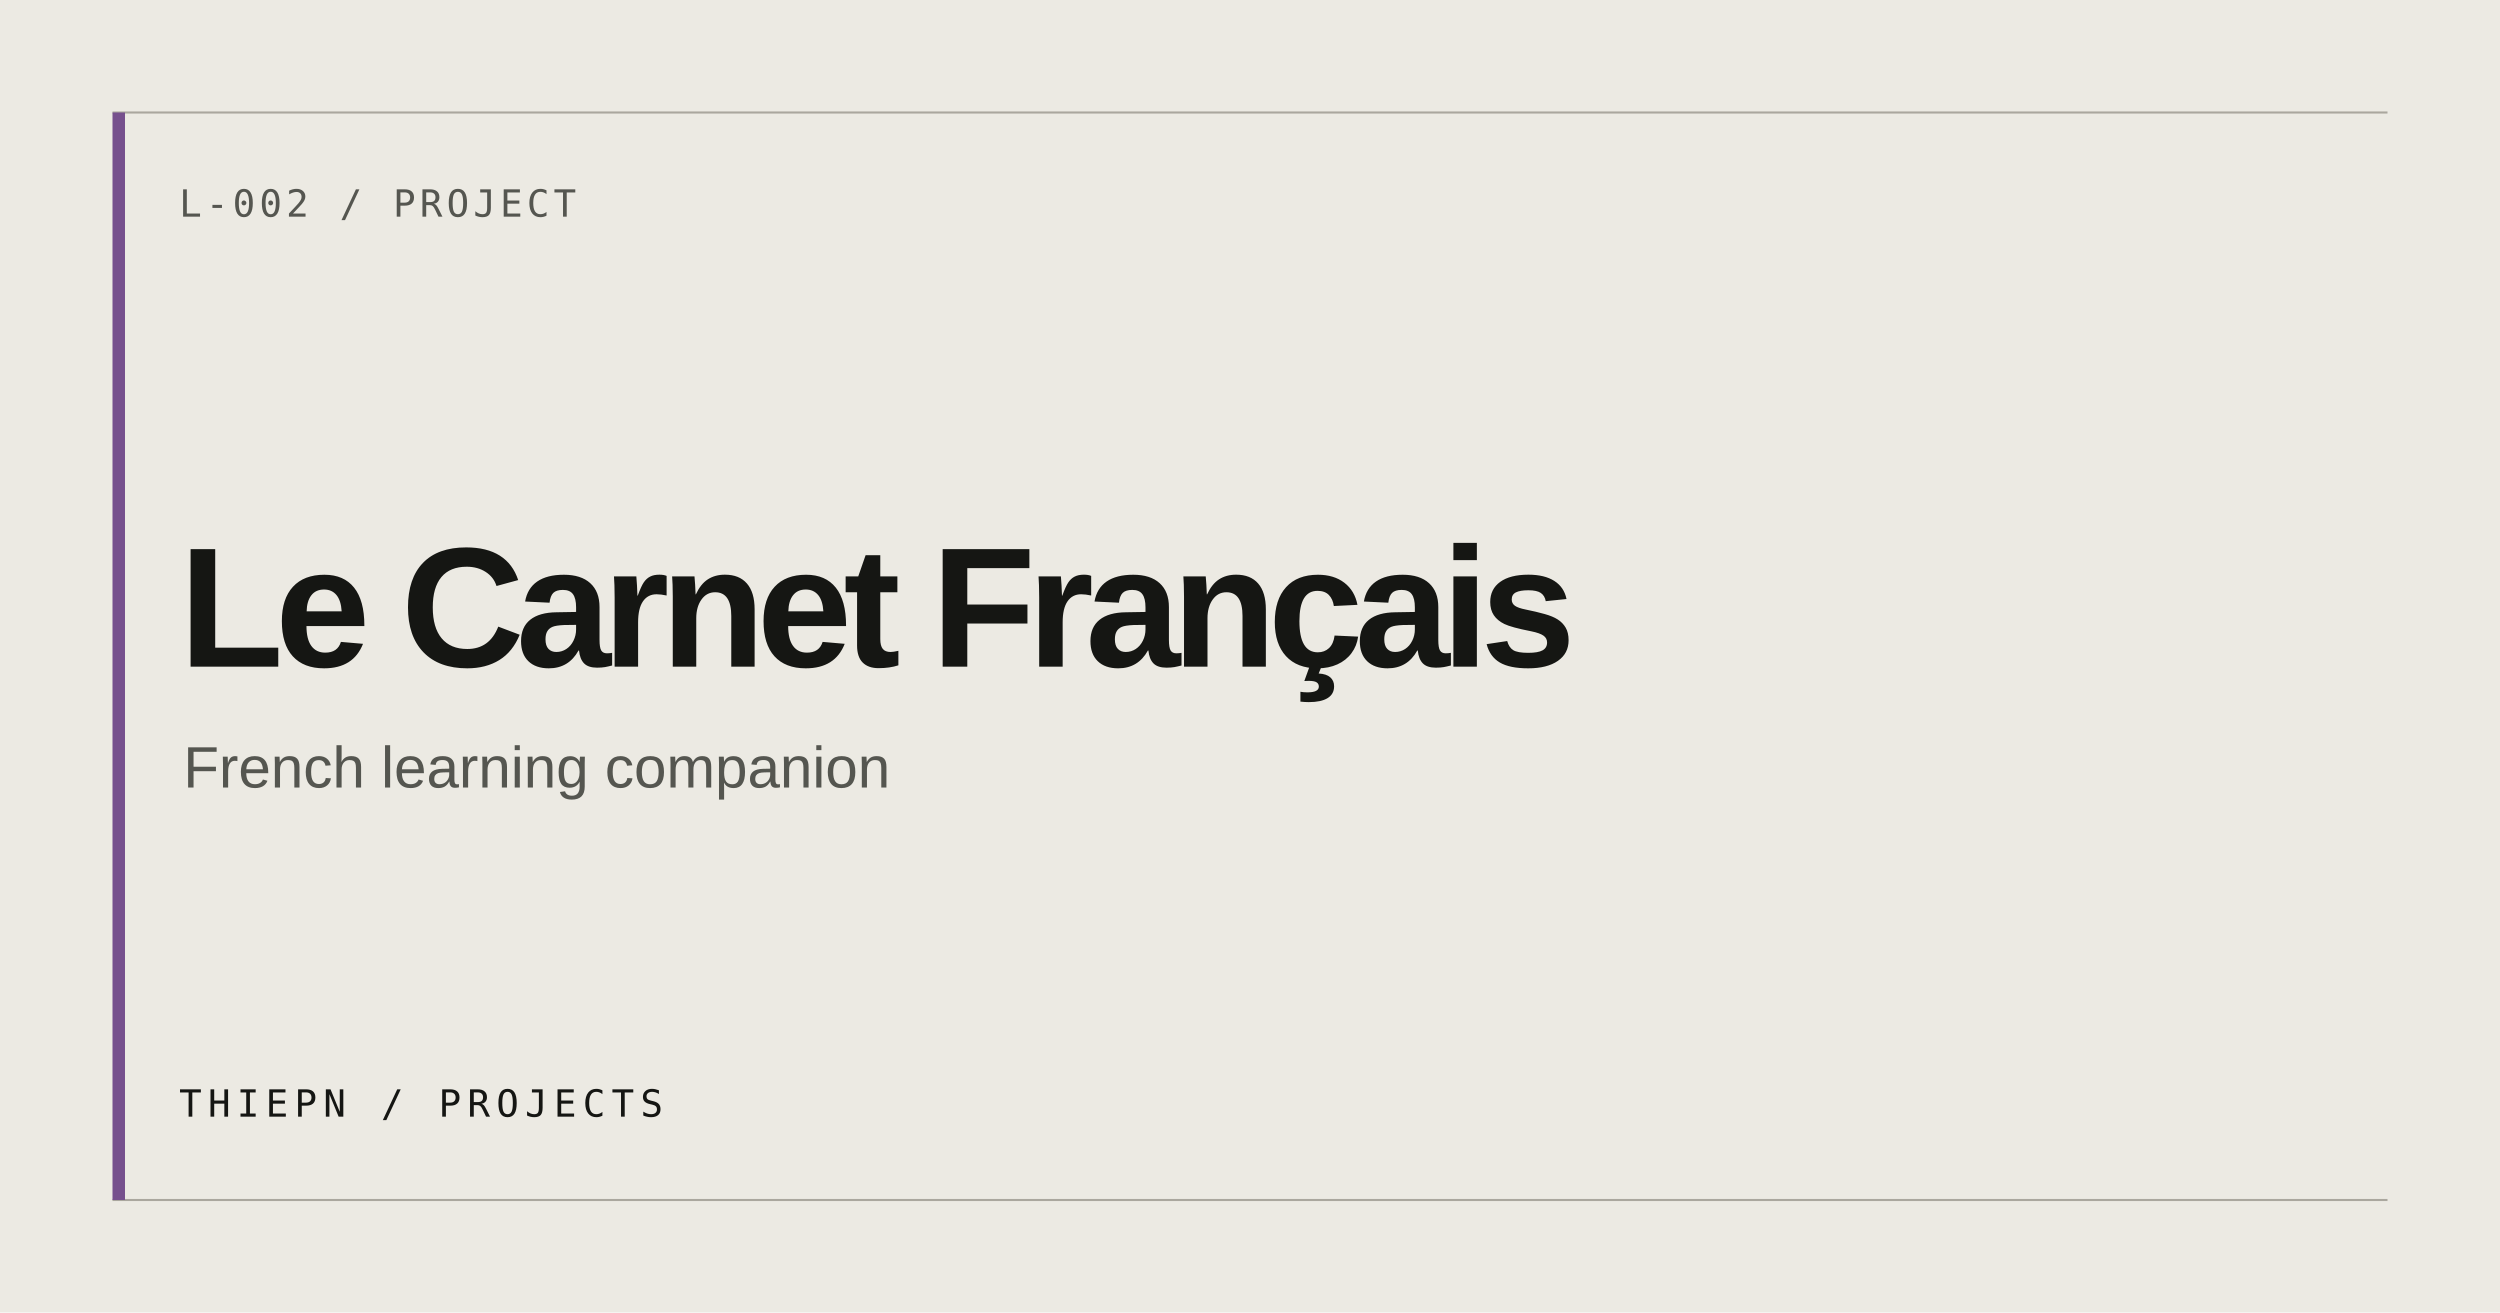
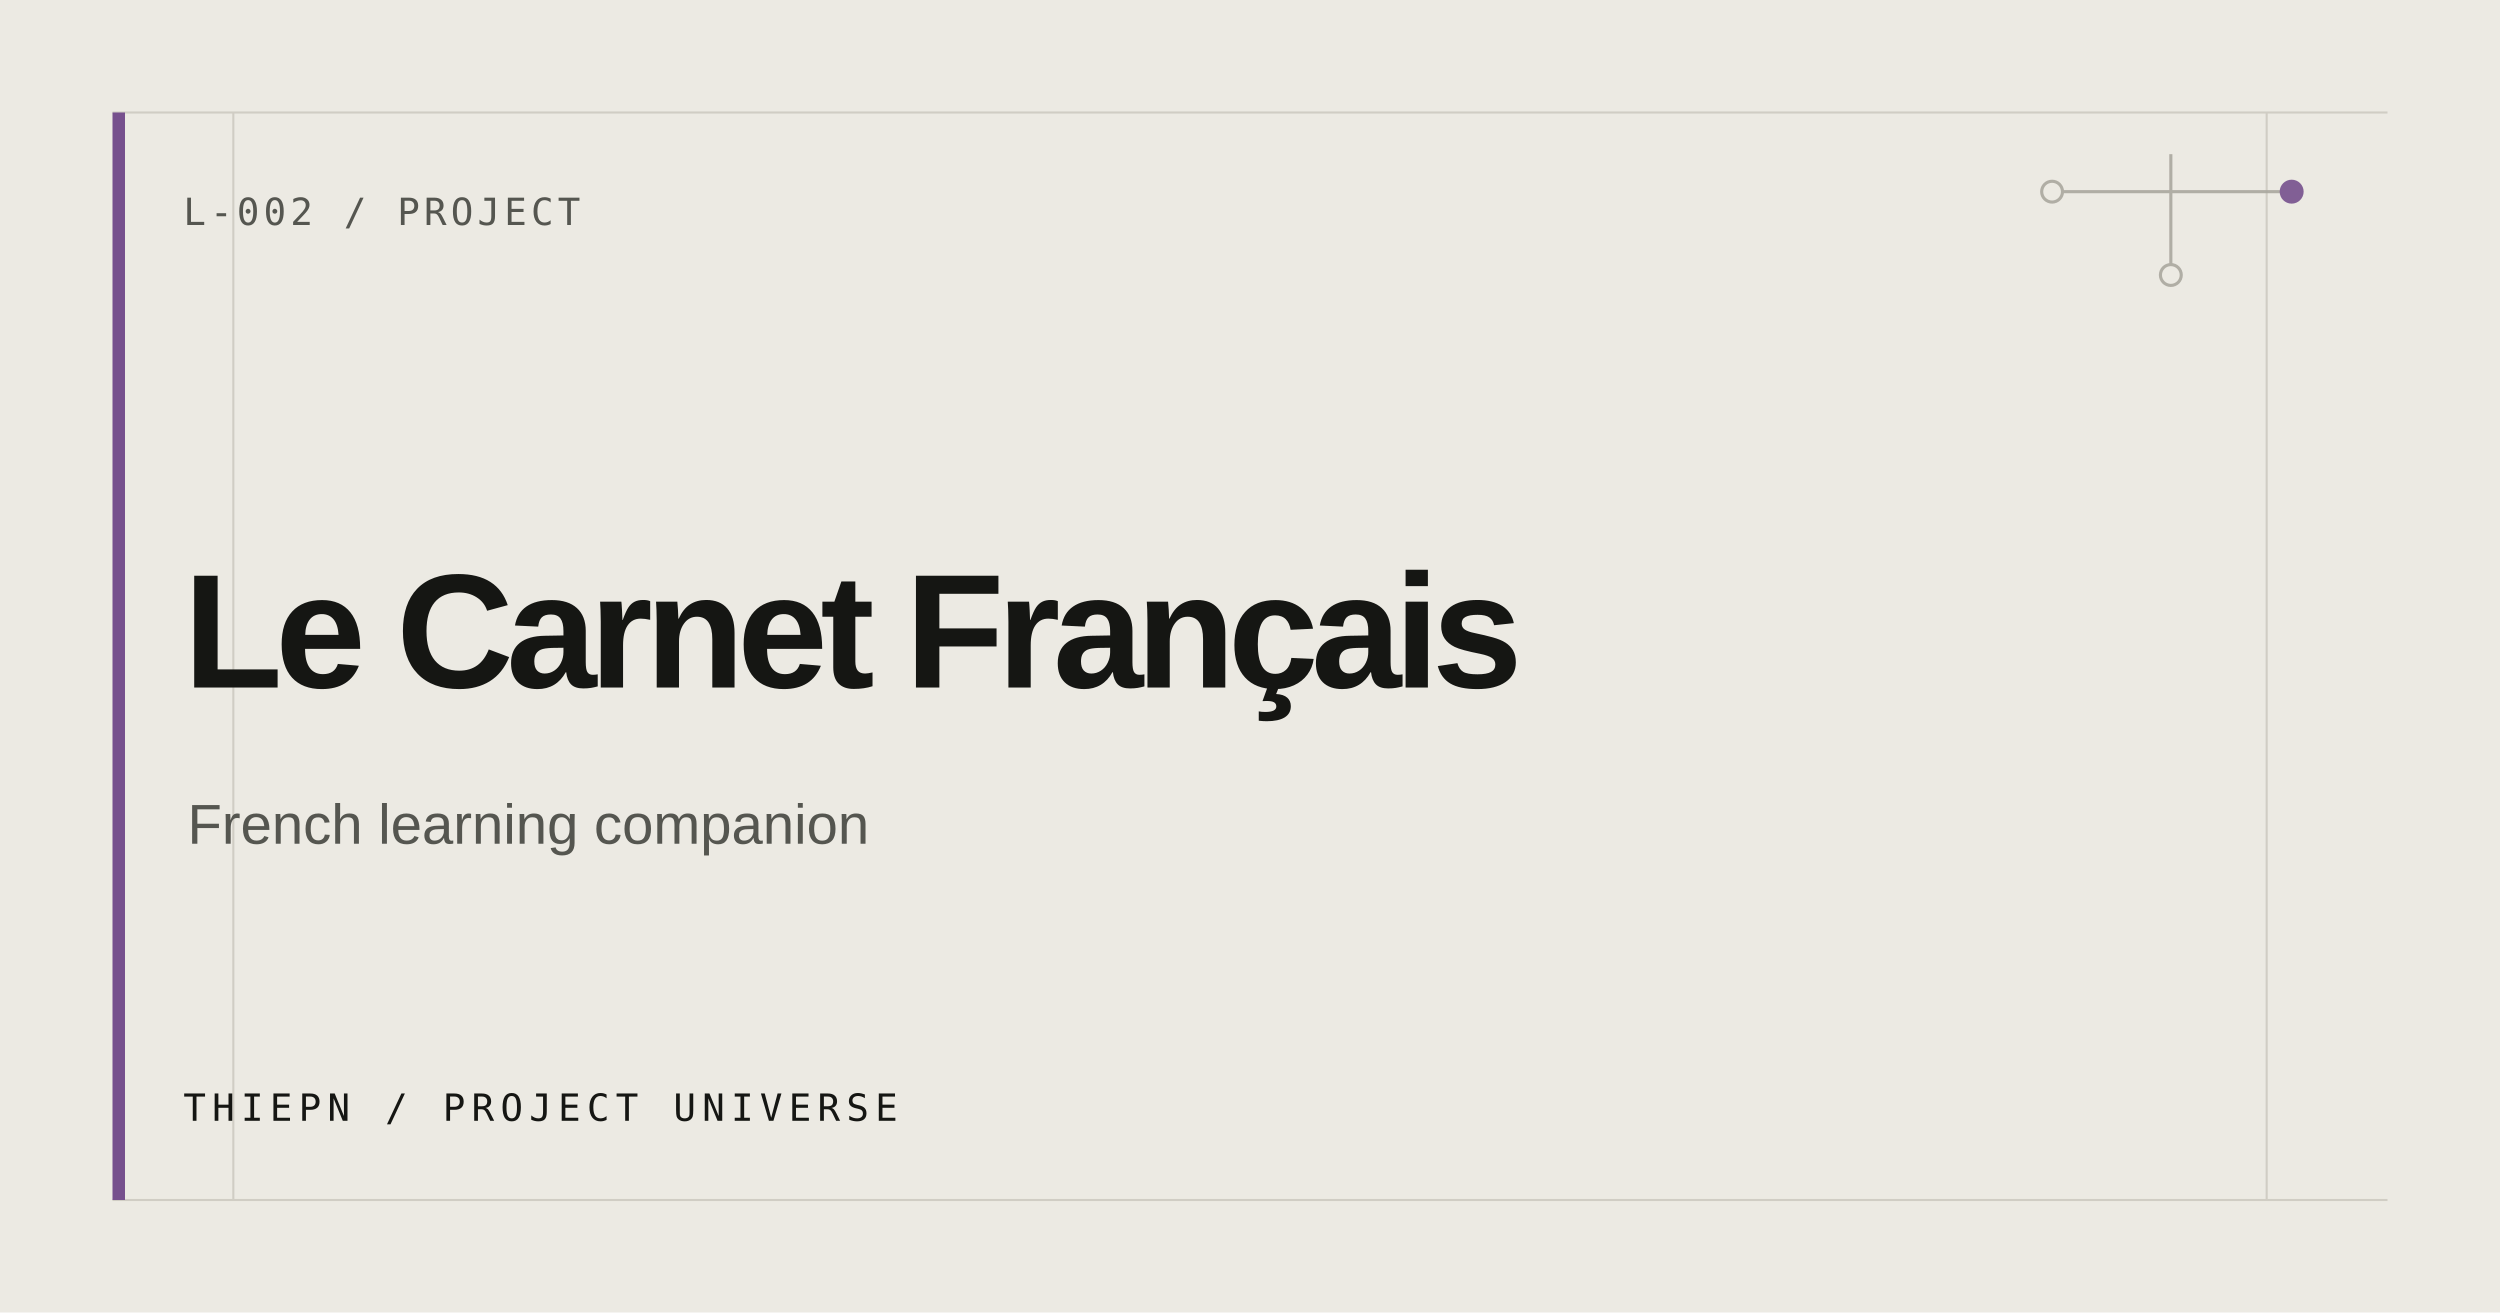
<svg xmlns="http://www.w3.org/2000/svg" width="1200" height="630" viewBox="0 0 1200 630" role="img" aria-label="Le Carnet Français">
  <rect width="1200" height="630" fill="#ECEAE3" />
-   <path d="M54 54H1146M54 576H1146" stroke="#AAA79E" stroke-width="1" />
+   <path d="M54 54H1146M54 576H1146M112 54V576M1088 54V576" stroke="#D0CDC4" stroke-width="1" />
  <rect x="54" y="54" width="6" height="522" fill="#76508D" />
-   <text x="86" y="104" fill="#555650" font-family="ui-monospace, monospace" font-size="18" letter-spacing="2">L-002 / PROJECT</text>
-   <text x="86" y="320" fill="#151613" font-family="Arial, Helvetica, sans-serif" font-size="82" font-weight="600" letter-spacing="-4">Le Carnet Français</text>
-   <text x="88" y="378" fill="#555650" font-family="Arial, Helvetica, sans-serif" font-size="28">French learning companion</text>
-   <text x="86" y="536" fill="#151613" font-family="ui-monospace, monospace" font-size="18" letter-spacing="3">THIEPN / PROJECTS</text>
+   <g fill="none" stroke="#AAA79E" stroke-width="1.5" opacity=".9">
+     <path d="M985 92H1100M1042 74V132" />
+     <circle cx="985" cy="92" r="5" fill="#ECEAE3" />
+     <circle cx="1100" cy="92" r="5" fill="#76508D" stroke="#76508D" />
+     <circle cx="1042" cy="132" r="5" fill="#ECEAE3" />
+   </g>
+   <text x="88" y="108" fill="#555650" font-family="ui-monospace, SFMono-Regular, Consolas, monospace" font-size="18" letter-spacing="2">L-002 / PROJECT</text>
+   <text fill="#151613" font-family="Arial, Helvetica, sans-serif" font-size="78" font-weight="600" letter-spacing="-3.5">
+     <tspan x="88" y="330">Le Carnet Français</tspan>
+   </text>
+   <text x="90" y="405" fill="#555650" font-family="Arial, Helvetica, sans-serif" font-size="27">French learning companion</text>
+   <text x="88" y="538" fill="#151613" font-family="ui-monospace, SFMono-Regular, Consolas, monospace" font-size="18" letter-spacing="3">THIEPN / PROJECT UNIVERSE</text>
</svg>
